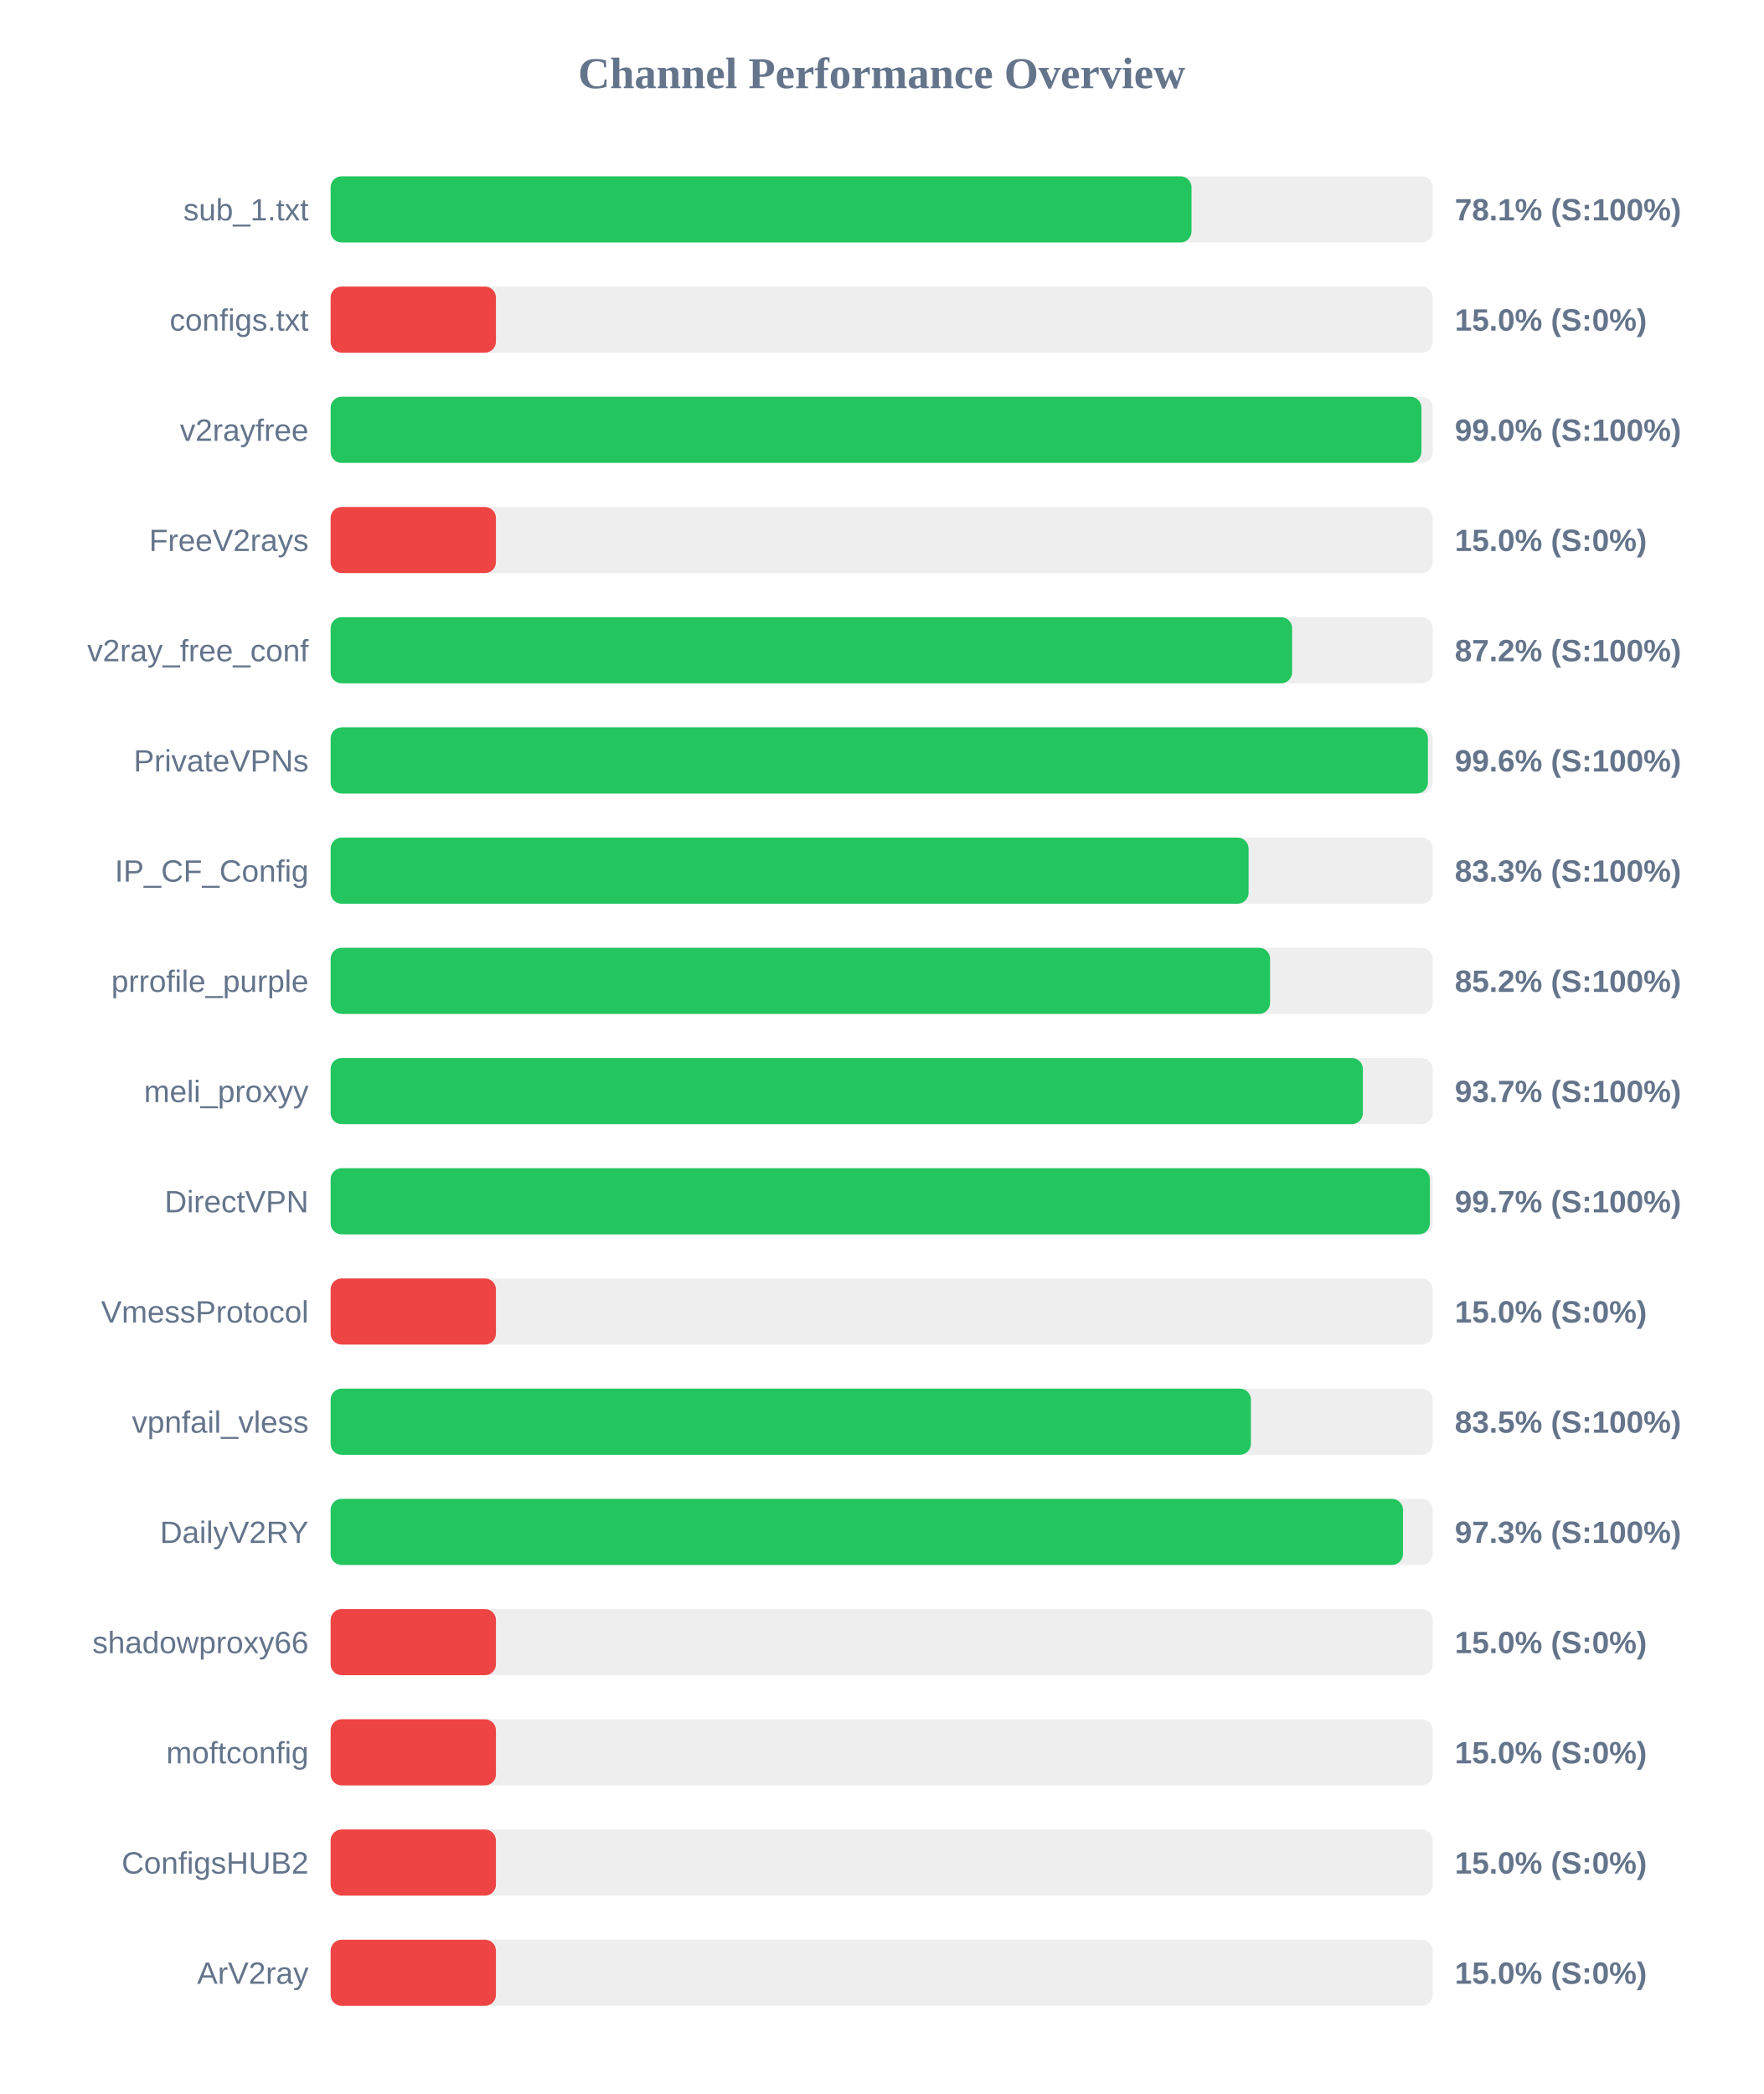
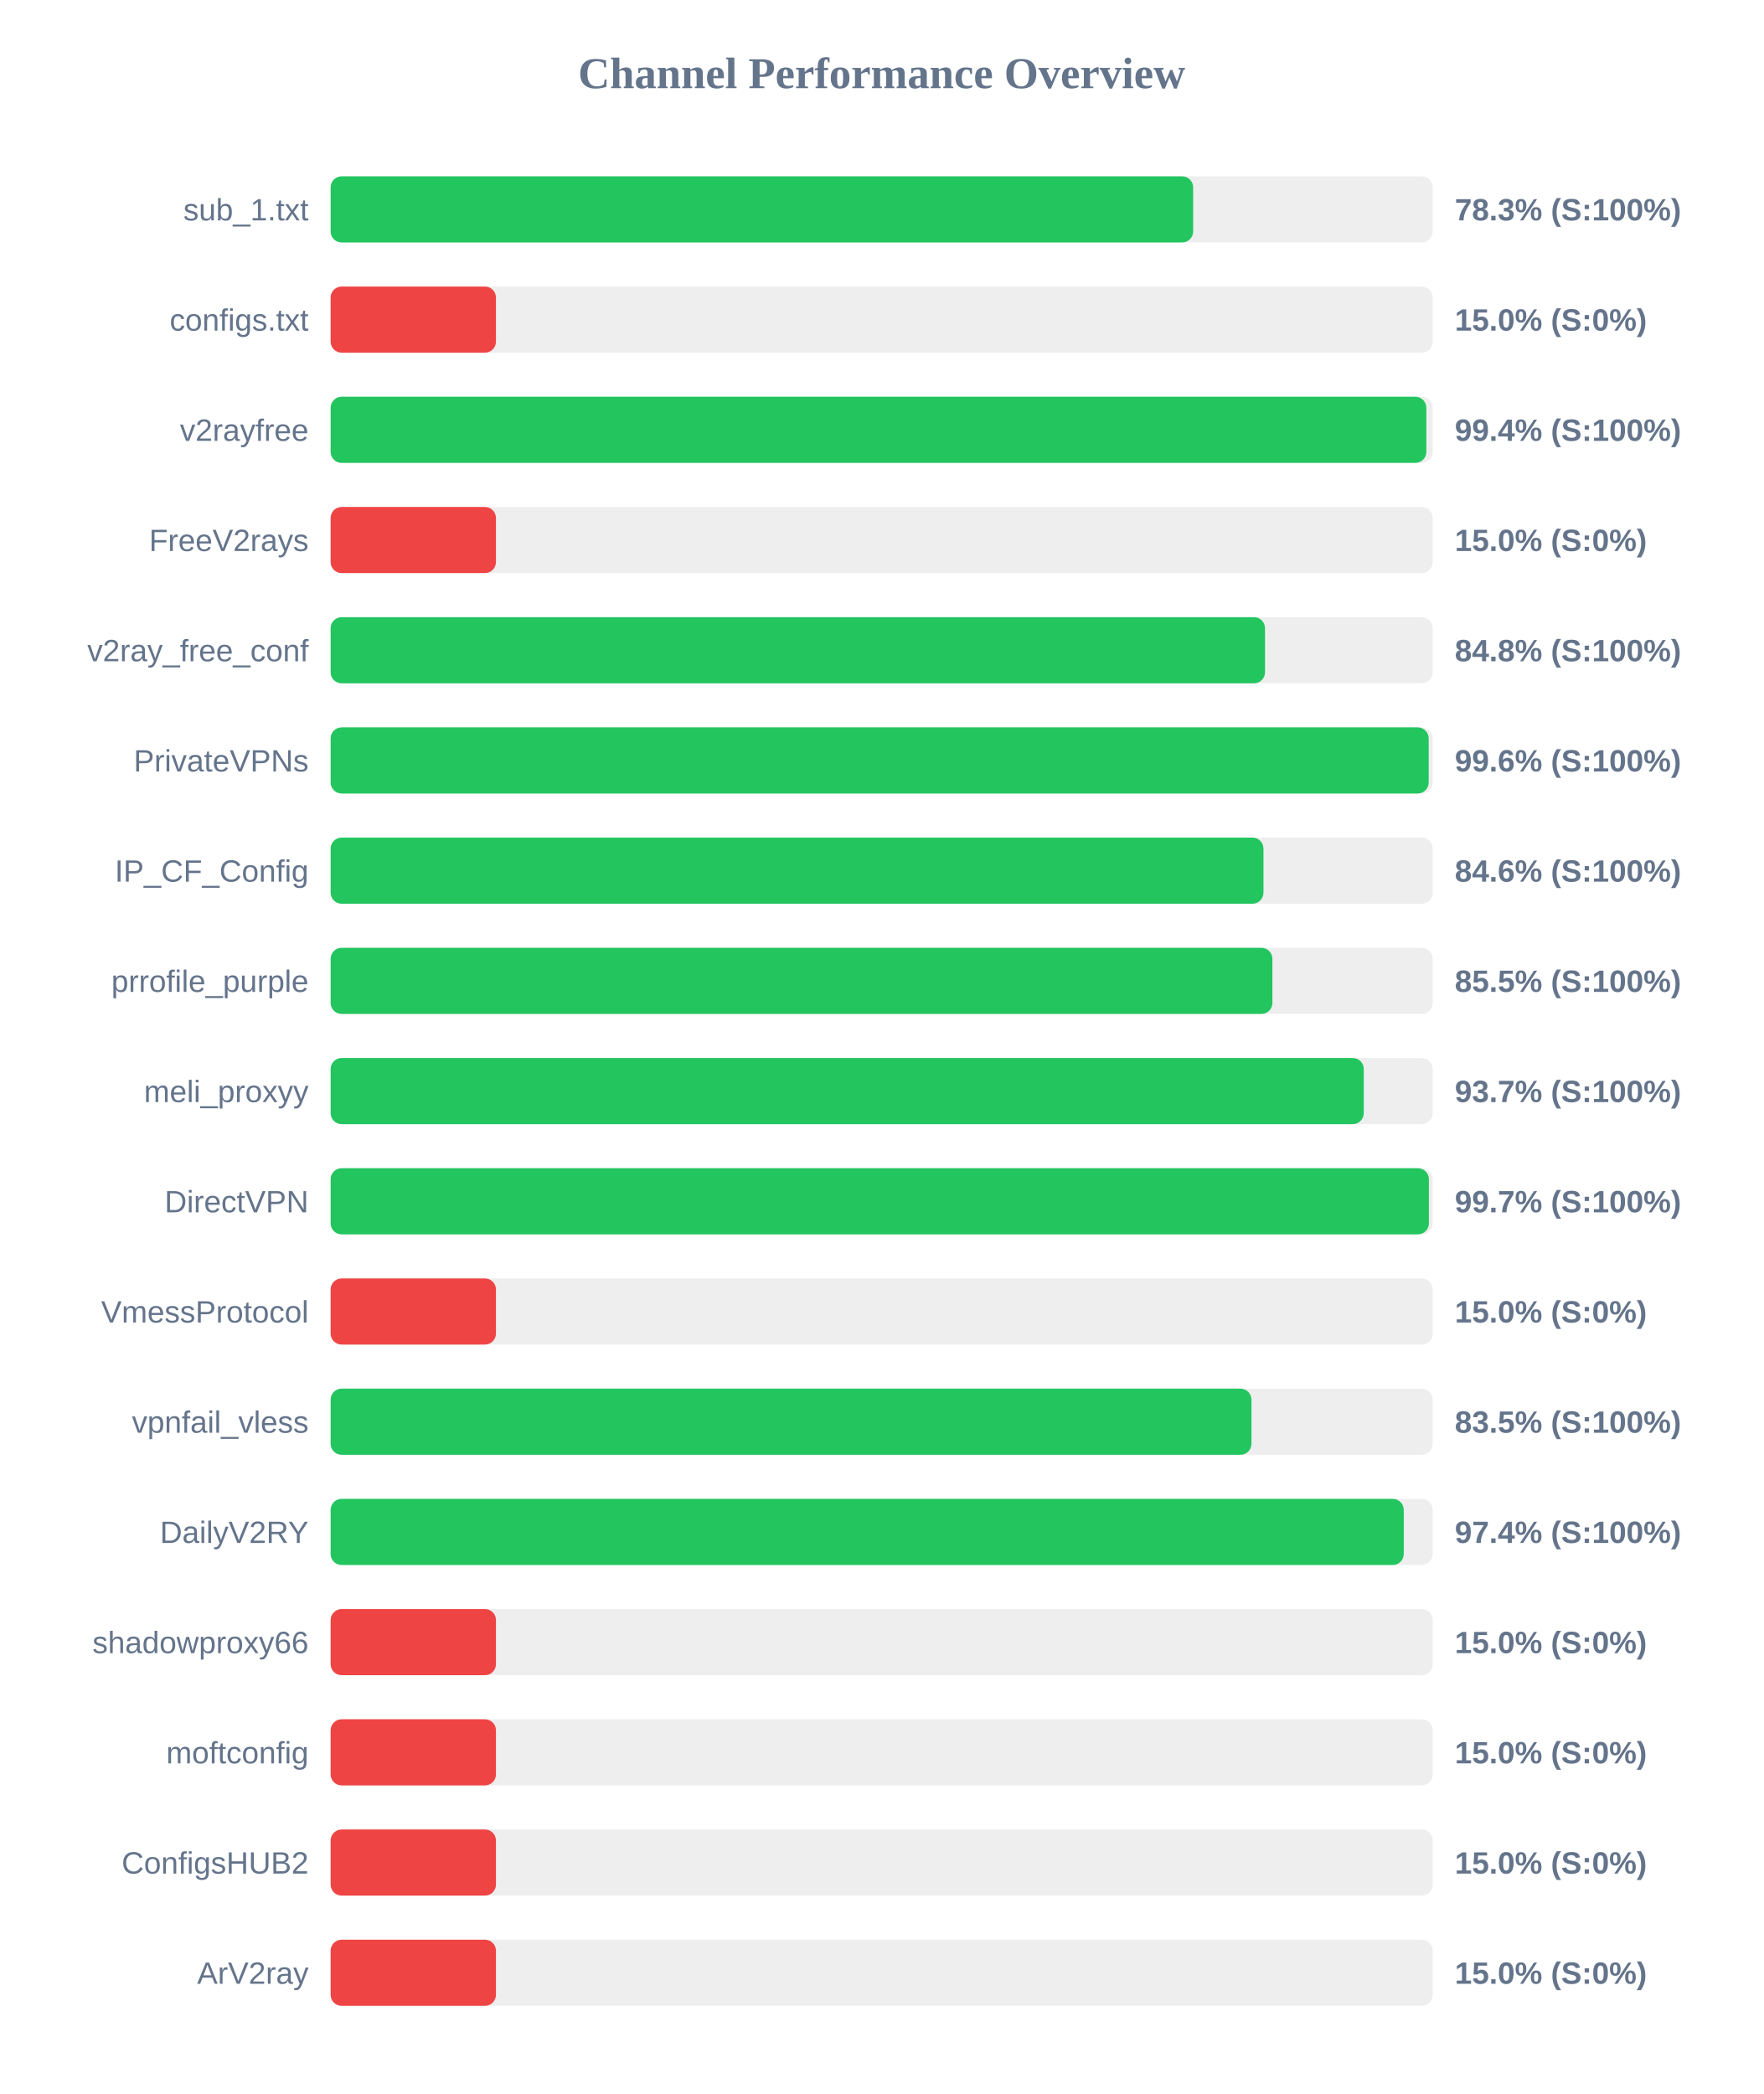
<svg xmlns="http://www.w3.org/2000/svg" width="800" height="950" version="1.1">
  <style>
        .row { font: 14px Arial; fill: #64748b; }
        .score { font: bold 14px Arial; fill: #64748b; }
    </style>
  <text x="400" y="40" text-anchor="middle" font-size="20px" font-weight="bold" fill="#64748b">Channel Performance Overview</text>
  <rect x="150" y="80" width="500" height="30" fill="#eee" rx="5" />
-   <rect x="150" y="80" width="390.55" height="30" fill="#22c55e" rx="5" />
+   <rect x="150" y="80" width="391.3" height="30" fill="#22c55e" rx="5" />
  <text x="140" y="100" text-anchor="end" class="row">sub_1.txt</text>
-   <text x="660" y="100" text-anchor="start" class="score">78.1% (S:100%)</text>
+   <text x="660" y="100" text-anchor="start" class="score">78.3% (S:100%)</text>
  <rect x="150" y="130" width="500" height="30" fill="#eee" rx="5" />
  <rect x="150" y="130" width="75.0" height="30" fill="#ef4444" rx="5" />
  <text x="140" y="150" text-anchor="end" class="row">configs.txt</text>
  <text x="660" y="150" text-anchor="start" class="score">15.0% (S:0%)</text>
  <rect x="150" y="180" width="500" height="30" fill="#eee" rx="5" />
-   <rect x="150" y="180" width="494.85" height="30" fill="#22c55e" rx="5" />
+   <rect x="150" y="180" width="497.1" height="30" fill="#22c55e" rx="5" />
  <text x="140" y="200" text-anchor="end" class="row">v2rayfree</text>
-   <text x="660" y="200" text-anchor="start" class="score">99.0% (S:100%)</text>
+   <text x="660" y="200" text-anchor="start" class="score">99.4% (S:100%)</text>
  <rect x="150" y="230" width="500" height="30" fill="#eee" rx="5" />
  <rect x="150" y="230" width="75.0" height="30" fill="#ef4444" rx="5" />
  <text x="140" y="250" text-anchor="end" class="row">FreeV2rays</text>
  <text x="660" y="250" text-anchor="start" class="score">15.0% (S:0%)</text>
  <rect x="150" y="280" width="500" height="30" fill="#eee" rx="5" />
-   <rect x="150" y="280" width="436.2" height="30" fill="#22c55e" rx="5" />
+   <rect x="150" y="280" width="423.9" height="30" fill="#22c55e" rx="5" />
  <text x="140" y="300" text-anchor="end" class="row">v2ray_free_conf</text>
-   <text x="660" y="300" text-anchor="start" class="score">87.2% (S:100%)</text>
+   <text x="660" y="300" text-anchor="start" class="score">84.8% (S:100%)</text>
  <rect x="150" y="330" width="500" height="30" fill="#eee" rx="5" />
-   <rect x="150" y="330" width="497.8" height="30" fill="#22c55e" rx="5" />
+   <rect x="150" y="330" width="498.15" height="30" fill="#22c55e" rx="5" />
  <text x="140" y="350" text-anchor="end" class="row">PrivateVPNs</text>
  <text x="660" y="350" text-anchor="start" class="score">99.6% (S:100%)</text>
  <rect x="150" y="380" width="500" height="30" fill="#eee" rx="5" />
-   <rect x="150" y="380" width="416.45" height="30" fill="#22c55e" rx="5" />
+   <rect x="150" y="380" width="423.2" height="30" fill="#22c55e" rx="5" />
  <text x="140" y="400" text-anchor="end" class="row">IP_CF_Config</text>
-   <text x="660" y="400" text-anchor="start" class="score">83.3% (S:100%)</text>
+   <text x="660" y="400" text-anchor="start" class="score">84.6% (S:100%)</text>
  <rect x="150" y="430" width="500" height="30" fill="#eee" rx="5" />
-   <rect x="150" y="430" width="426.2" height="30" fill="#22c55e" rx="5" />
+   <rect x="150" y="430" width="427.25" height="30" fill="#22c55e" rx="5" />
  <text x="140" y="450" text-anchor="end" class="row">prrofile_purple</text>
-   <text x="660" y="450" text-anchor="start" class="score">85.2% (S:100%)</text>
+   <text x="660" y="450" text-anchor="start" class="score">85.5% (S:100%)</text>
  <rect x="150" y="480" width="500" height="30" fill="#eee" rx="5" />
-   <rect x="150" y="480" width="468.3" height="30" fill="#22c55e" rx="5" />
+   <rect x="150" y="480" width="468.7" height="30" fill="#22c55e" rx="5" />
  <text x="140" y="500" text-anchor="end" class="row">meli_proxyy</text>
  <text x="660" y="500" text-anchor="start" class="score">93.7% (S:100%)</text>
  <rect x="150" y="530" width="500" height="30" fill="#eee" rx="5" />
-   <rect x="150" y="530" width="498.7" height="30" fill="#22c55e" rx="5" />
+   <rect x="150" y="530" width="498.25" height="30" fill="#22c55e" rx="5" />
  <text x="140" y="550" text-anchor="end" class="row">DirectVPN</text>
  <text x="660" y="550" text-anchor="start" class="score">99.7% (S:100%)</text>
  <rect x="150" y="580" width="500" height="30" fill="#eee" rx="5" />
  <rect x="150" y="580" width="75.0" height="30" fill="#ef4444" rx="5" />
  <text x="140" y="600" text-anchor="end" class="row">VmessProtocol</text>
  <text x="660" y="600" text-anchor="start" class="score">15.0% (S:0%)</text>
  <rect x="150" y="630" width="500" height="30" fill="#eee" rx="5" />
-   <rect x="150" y="630" width="417.5" height="30" fill="#22c55e" rx="5" />
+   <rect x="150" y="630" width="417.75" height="30" fill="#22c55e" rx="5" />
  <text x="140" y="650" text-anchor="end" class="row">vpnfail_vless</text>
  <text x="660" y="650" text-anchor="start" class="score">83.5% (S:100%)</text>
  <rect x="150" y="680" width="500" height="30" fill="#eee" rx="5" />
-   <rect x="150" y="680" width="486.5" height="30" fill="#22c55e" rx="5" />
+   <rect x="150" y="680" width="486.85" height="30" fill="#22c55e" rx="5" />
  <text x="140" y="700" text-anchor="end" class="row">DailyV2RY</text>
-   <text x="660" y="700" text-anchor="start" class="score">97.3% (S:100%)</text>
+   <text x="660" y="700" text-anchor="start" class="score">97.4% (S:100%)</text>
  <rect x="150" y="730" width="500" height="30" fill="#eee" rx="5" />
  <rect x="150" y="730" width="75.0" height="30" fill="#ef4444" rx="5" />
  <text x="140" y="750" text-anchor="end" class="row">shadowproxy66</text>
  <text x="660" y="750" text-anchor="start" class="score">15.0% (S:0%)</text>
  <rect x="150" y="780" width="500" height="30" fill="#eee" rx="5" />
  <rect x="150" y="780" width="75.0" height="30" fill="#ef4444" rx="5" />
  <text x="140" y="800" text-anchor="end" class="row">moftconfig</text>
  <text x="660" y="800" text-anchor="start" class="score">15.0% (S:0%)</text>
  <rect x="150" y="830" width="500" height="30" fill="#eee" rx="5" />
  <rect x="150" y="830" width="75.0" height="30" fill="#ef4444" rx="5" />
  <text x="140" y="850" text-anchor="end" class="row">ConfigsHUB2</text>
  <text x="660" y="850" text-anchor="start" class="score">15.0% (S:0%)</text>
  <rect x="150" y="880" width="500" height="30" fill="#eee" rx="5" />
  <rect x="150" y="880" width="75.0" height="30" fill="#ef4444" rx="5" />
  <text x="140" y="900" text-anchor="end" class="row">ArV2ray</text>
  <text x="660" y="900" text-anchor="start" class="score">15.0% (S:0%)</text>
</svg>
